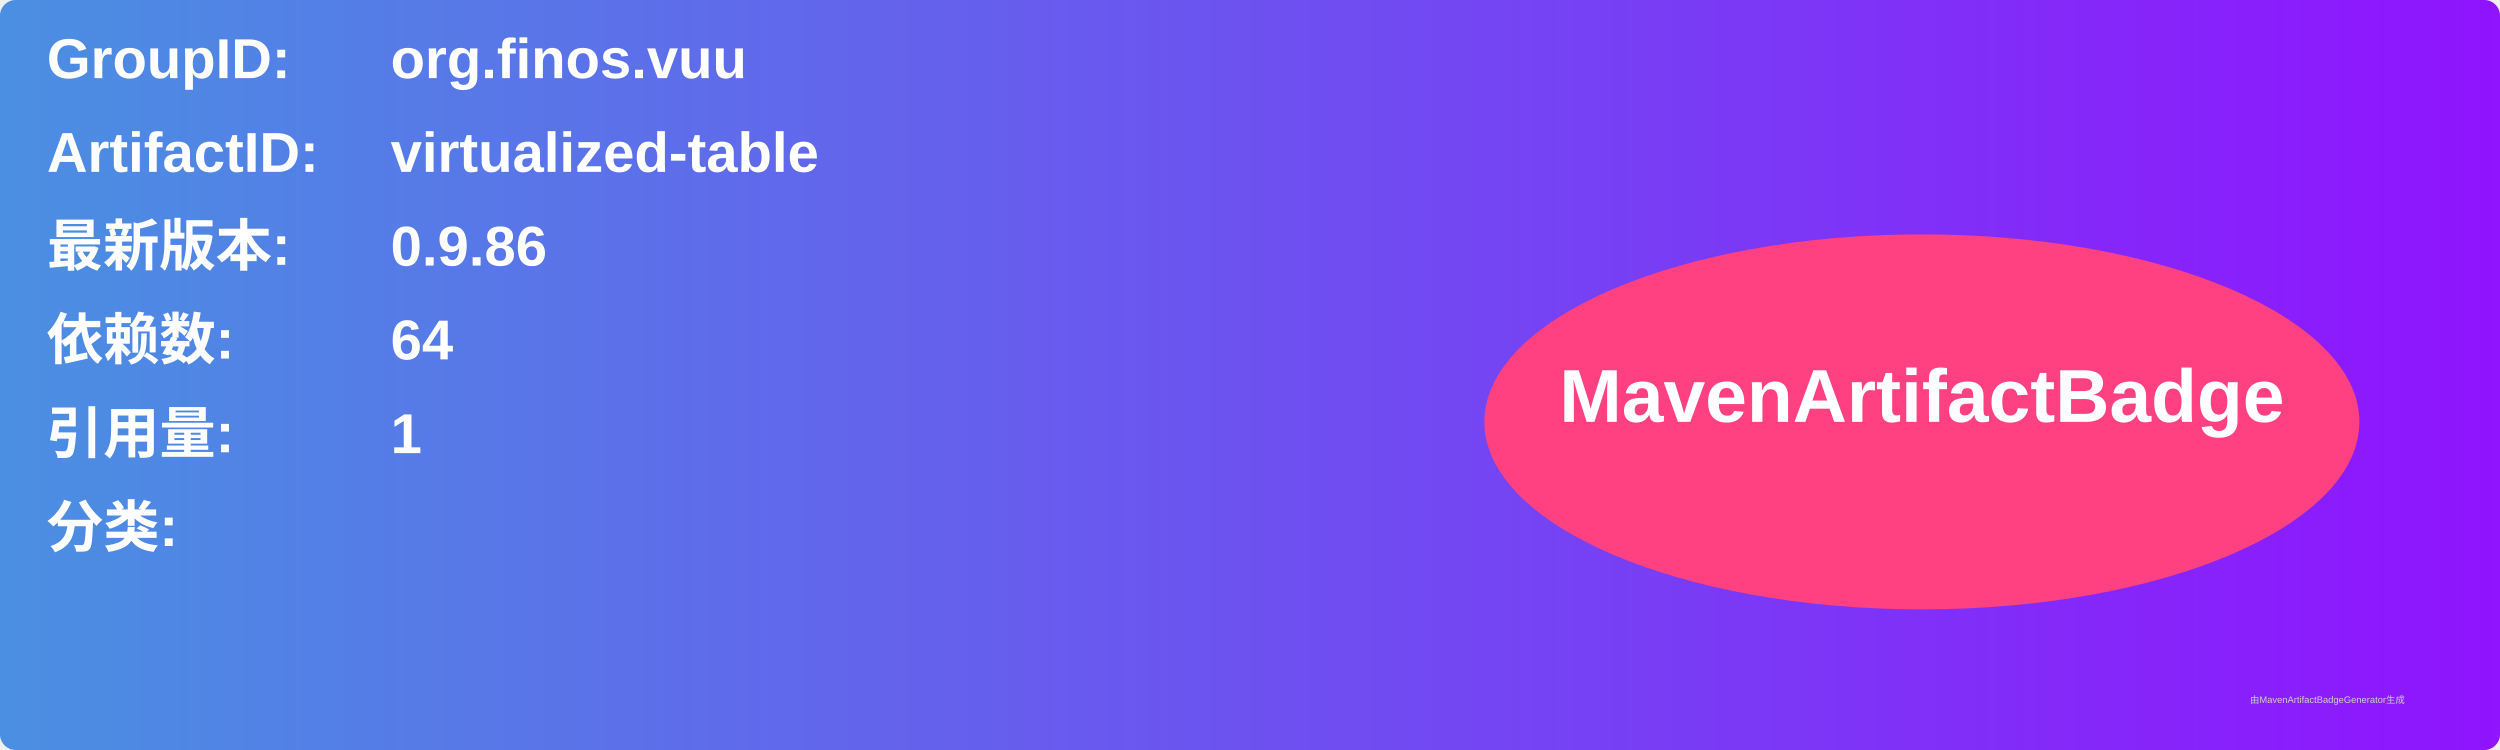
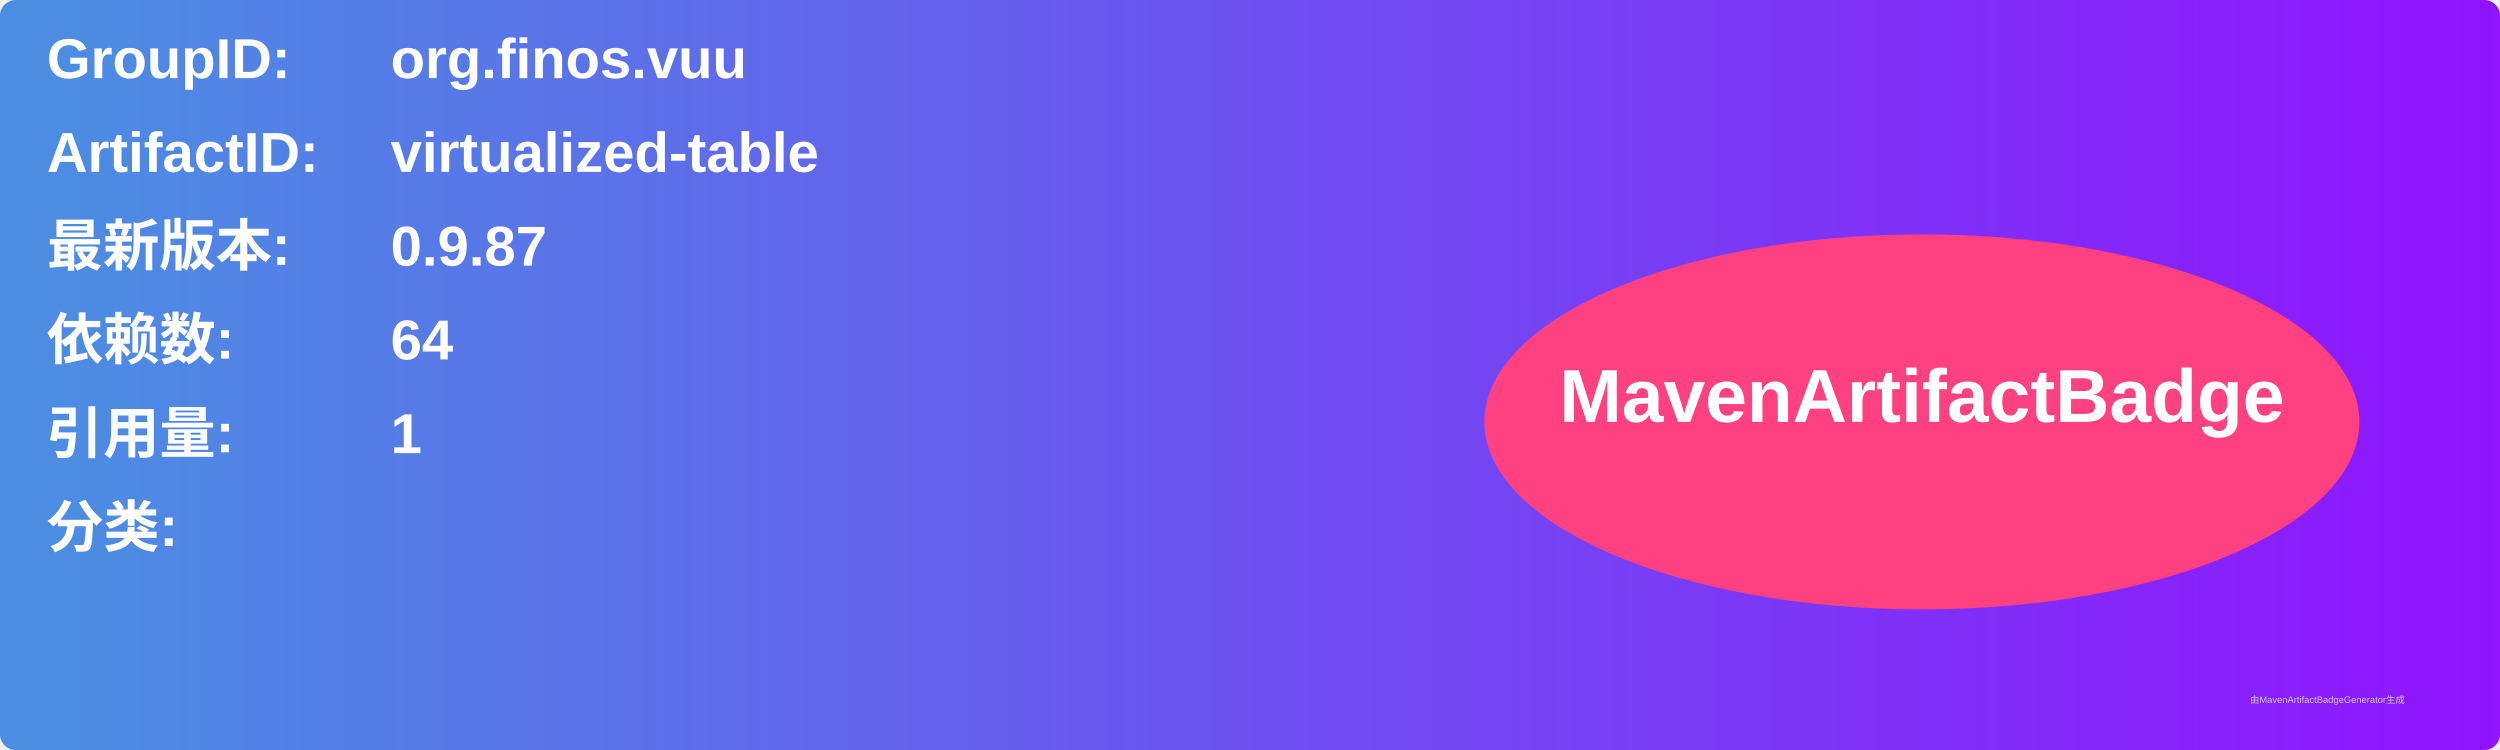
<svg xmlns="http://www.w3.org/2000/svg" width="800" height="240" viewBox="0 0 800 240">
  <linearGradient id="grad" x1="0%" y1="0%" x2="100%" y2="0%">
    <stop offset="0%" stop-color="#4a90e2" />
    <stop offset="100%" stop-color="#9013fe" />
  </linearGradient>
  <rect width="100%" height="100%" rx="5" ry="5" fill="url(#grad)" />
  <g transform="translate(15, 15)">
    <text x="0" y="10" font-family="Arial" font-size="18" fill="white" font-weight="bold" width="260">GroupID:</text>
    <text x="110" y="10" font-family="Arial" font-size="18" fill="white" font-weight="bold" width="460">org.finos.vuu</text>
    <text x="0" y="40" font-family="Arial" font-size="18" fill="white" font-weight="bold" width="260">ArtifactID:</text>
    <text x="110" y="40" font-family="Arial" font-size="18" fill="white" font-weight="bold" width="460">virtualized-table</text>
    <text x="0" y="70" font-family="Arial" font-size="18" fill="white" font-weight="bold">最新版本:</text>
    <text x="110" y="70" font-family="Arial" font-size="18" fill="white" font-weight="bold">
-       <tspan font-weight="bold">0.9.86</tspan>
+       <tspan font-weight="bold">0.9.87</tspan>
    </text>
    <text x="0" y="100" font-family="Arial" font-size="18" fill="white" font-weight="bold">依赖数: </text>
    <text x="110" y="100" font-family="Arial" font-size="18" fill="white">
      <tspan font-weight="bold">64</tspan>
    </text>
    <text x="0" y="130" font-family="Arial" font-size="18" fill="white" font-weight="bold">引用量: </text>
    <text x="110" y="130" font-family="Arial" font-size="18" fill="white">
      <tspan font-weight="bold">1</tspan>
    </text>
    <text x="0" y="160" font-family="Arial" font-size="18" fill="white" font-weight="bold">分类:</text>
    <text x="10" y="190" font-family="Arial" font-size="10" fill="white">
      <tspan font-weight="bold" />
    </text>
    <ellipse cx="600" cy="120" rx="140" ry="60" fill="#ff4081" />
    <text x="600" y="120" text-anchor="middle" font-family="Arial" font-size="24" fill="white" font-weight="bold">MavenArtifactBadge</text>
  </g>
  <text x="720" y="225" font-family="Arial" font-size="3" fill="#d0d0d0">由MavenArtifactBadgeGenerator生成</text>
</svg>
